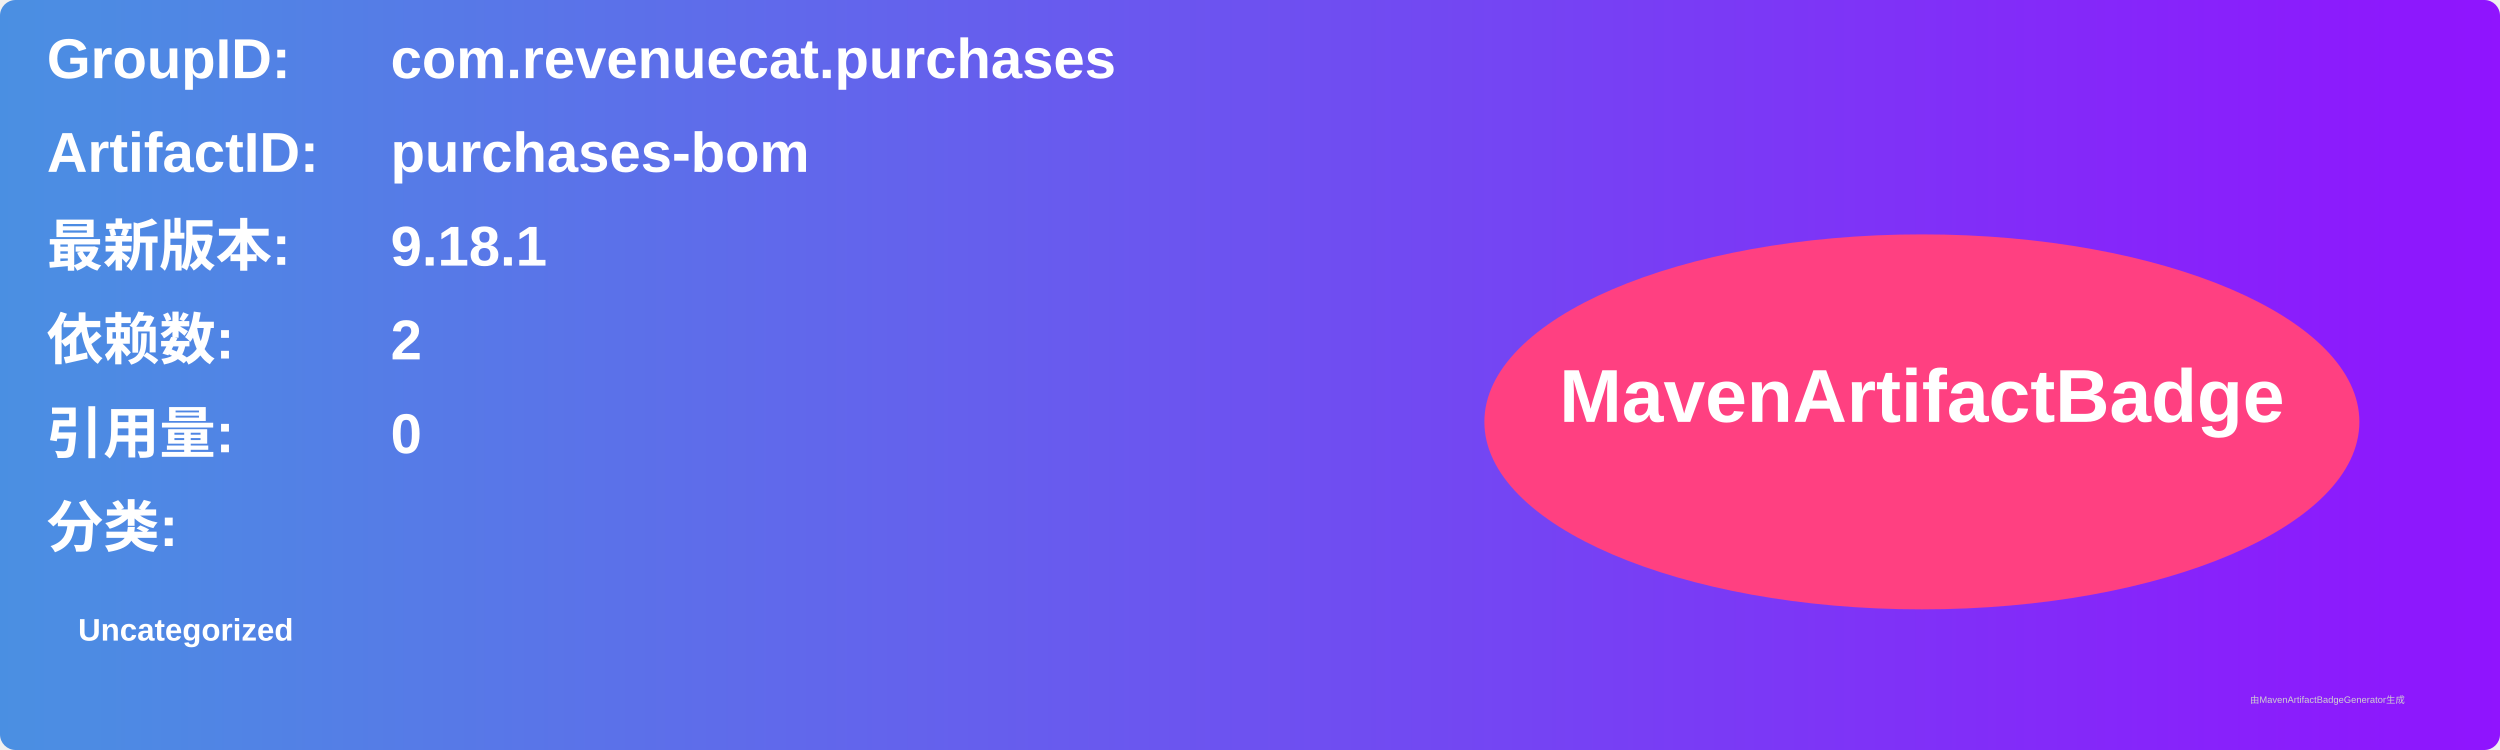
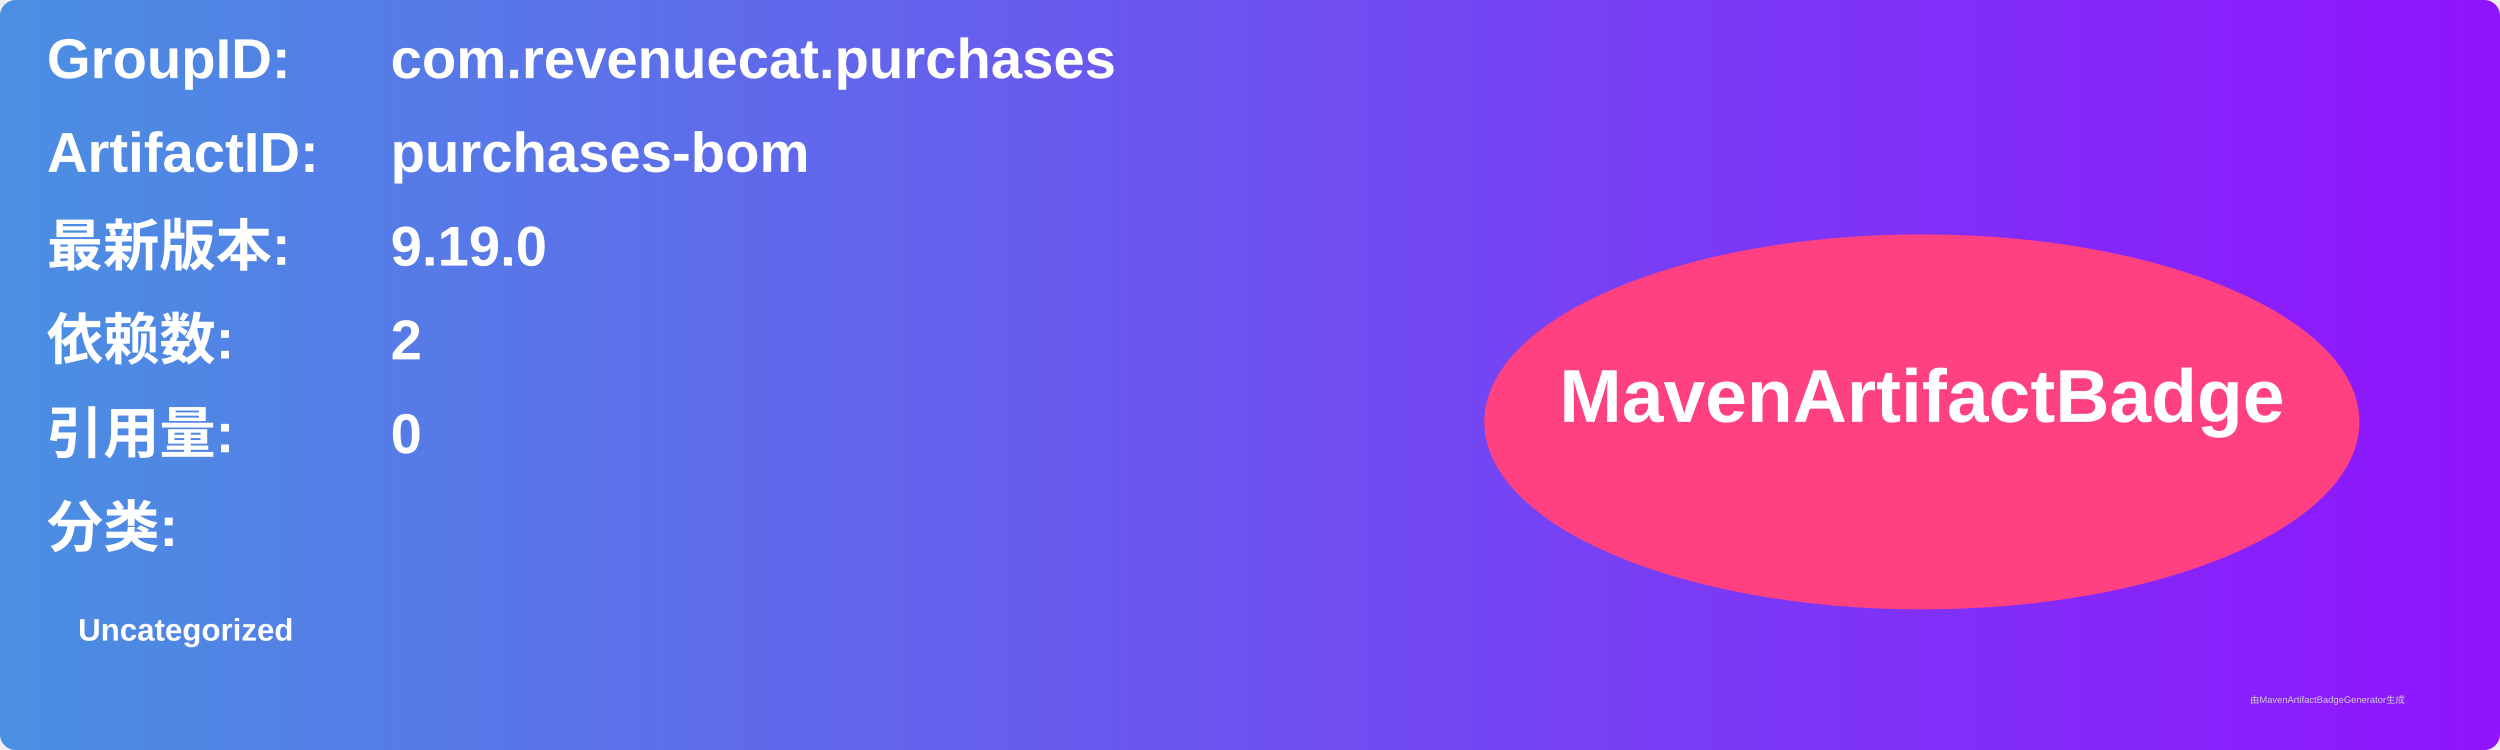
<svg xmlns="http://www.w3.org/2000/svg" width="800" height="240" viewBox="0 0 800 240">
  <linearGradient id="grad" x1="0%" y1="0%" x2="100%" y2="0%">
    <stop offset="0%" stop-color="#4a90e2" />
    <stop offset="100%" stop-color="#9013fe" />
  </linearGradient>
  <rect width="100%" height="100%" rx="5" ry="5" fill="url(#grad)" />
  <g transform="translate(15, 15)">
    <text x="0" y="10" font-family="Arial" font-size="18" fill="white" font-weight="bold" width="260">GroupID:</text>
    <text x="110" y="10" font-family="Arial" font-size="18" fill="white" font-weight="bold" width="460">com.revenuecat.purchases</text>
    <text x="0" y="40" font-family="Arial" font-size="18" fill="white" font-weight="bold" width="260">ArtifactID:</text>
    <text x="110" y="40" font-family="Arial" font-size="18" fill="white" font-weight="bold" width="460">purchases-bom</text>
    <text x="0" y="70" font-family="Arial" font-size="18" fill="white" font-weight="bold">最新版本:</text>
    <text x="110" y="70" font-family="Arial" font-size="18" fill="white" font-weight="bold">
-       <tspan font-weight="bold">9.18.1</tspan>
+       <tspan font-weight="bold">9.19.0</tspan>
    </text>
    <text x="0" y="100" font-family="Arial" font-size="18" fill="white" font-weight="bold">依赖数: </text>
    <text x="110" y="100" font-family="Arial" font-size="18" fill="white">
      <tspan font-weight="bold">2</tspan>
    </text>
    <text x="0" y="130" font-family="Arial" font-size="18" fill="white" font-weight="bold">引用量: </text>
    <text x="110" y="130" font-family="Arial" font-size="18" fill="white">
      <tspan font-weight="bold">0</tspan>
    </text>
    <text x="0" y="160" font-family="Arial" font-size="18" fill="white" font-weight="bold">分类:</text>
    <text x="10" y="190" font-family="Arial" font-size="10" fill="white">
      <tspan font-weight="bold">Uncategorized</tspan>
    </text>
    <ellipse cx="600" cy="120" rx="140" ry="60" fill="#ff4081" />
    <text x="600" y="120" text-anchor="middle" font-family="Arial" font-size="24" fill="white" font-weight="bold">MavenArtifactBadge</text>
  </g>
  <text x="720" y="225" font-family="Arial" font-size="3" fill="#d0d0d0">由MavenArtifactBadgeGenerator生成</text>
</svg>
